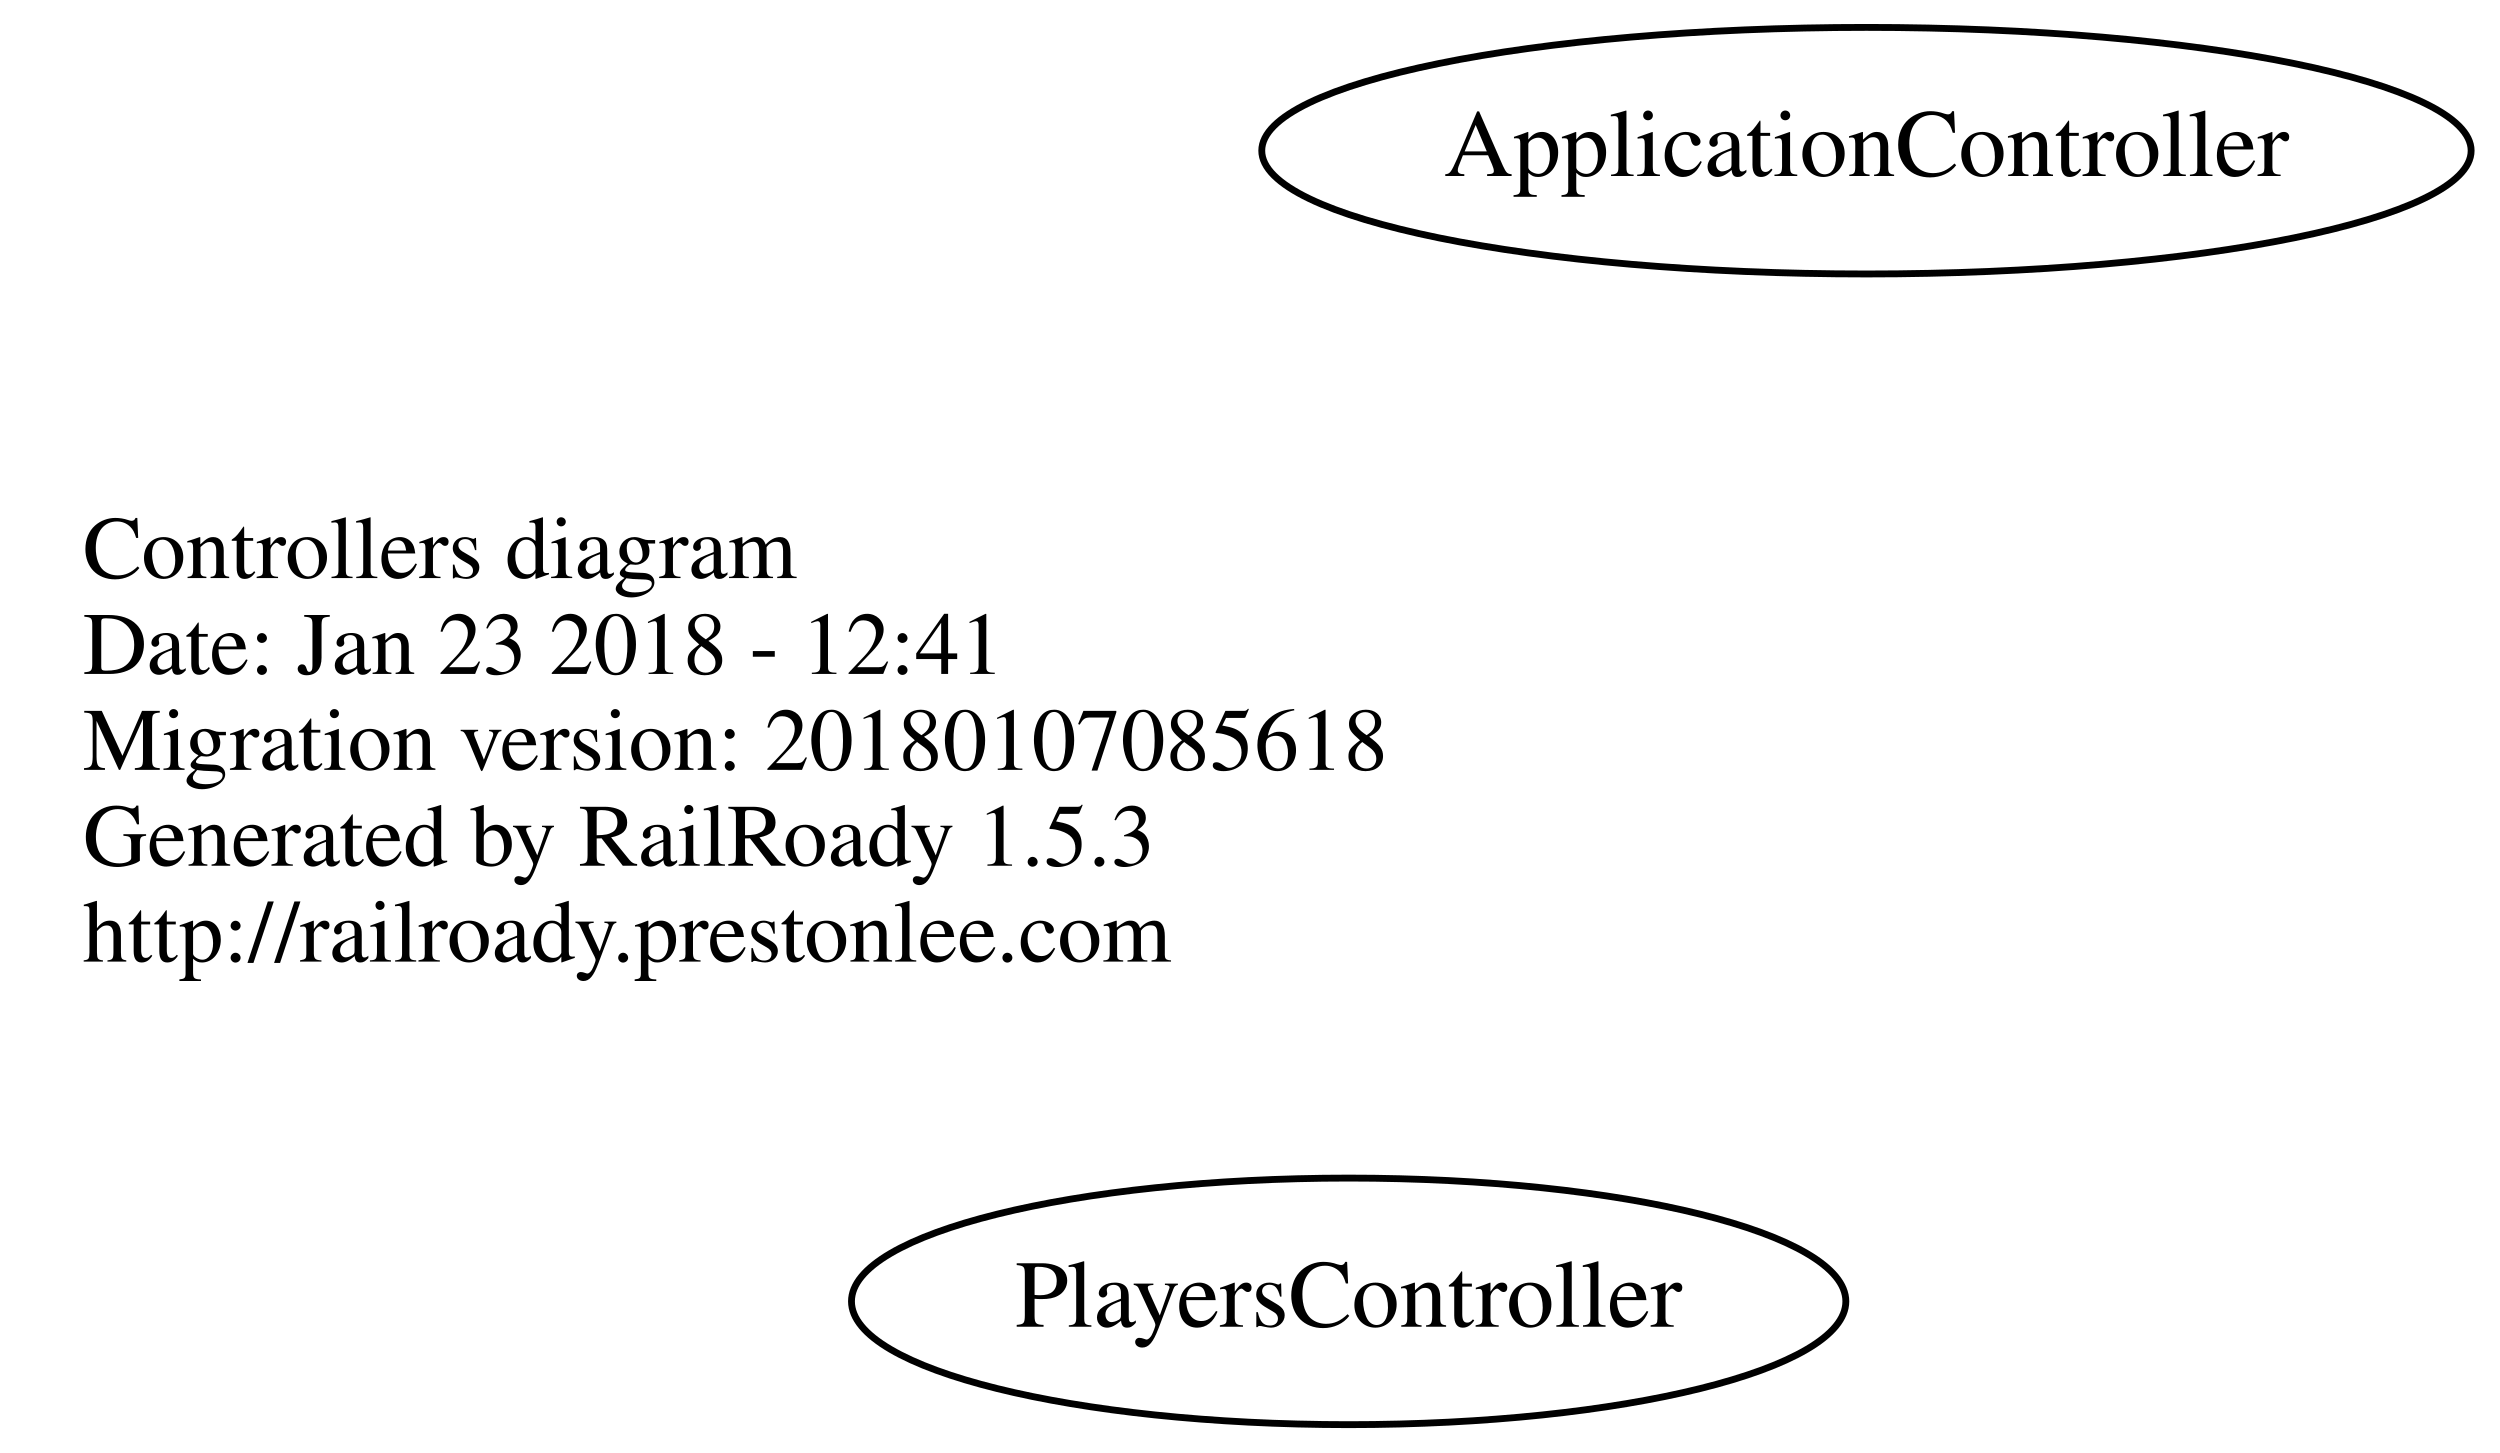
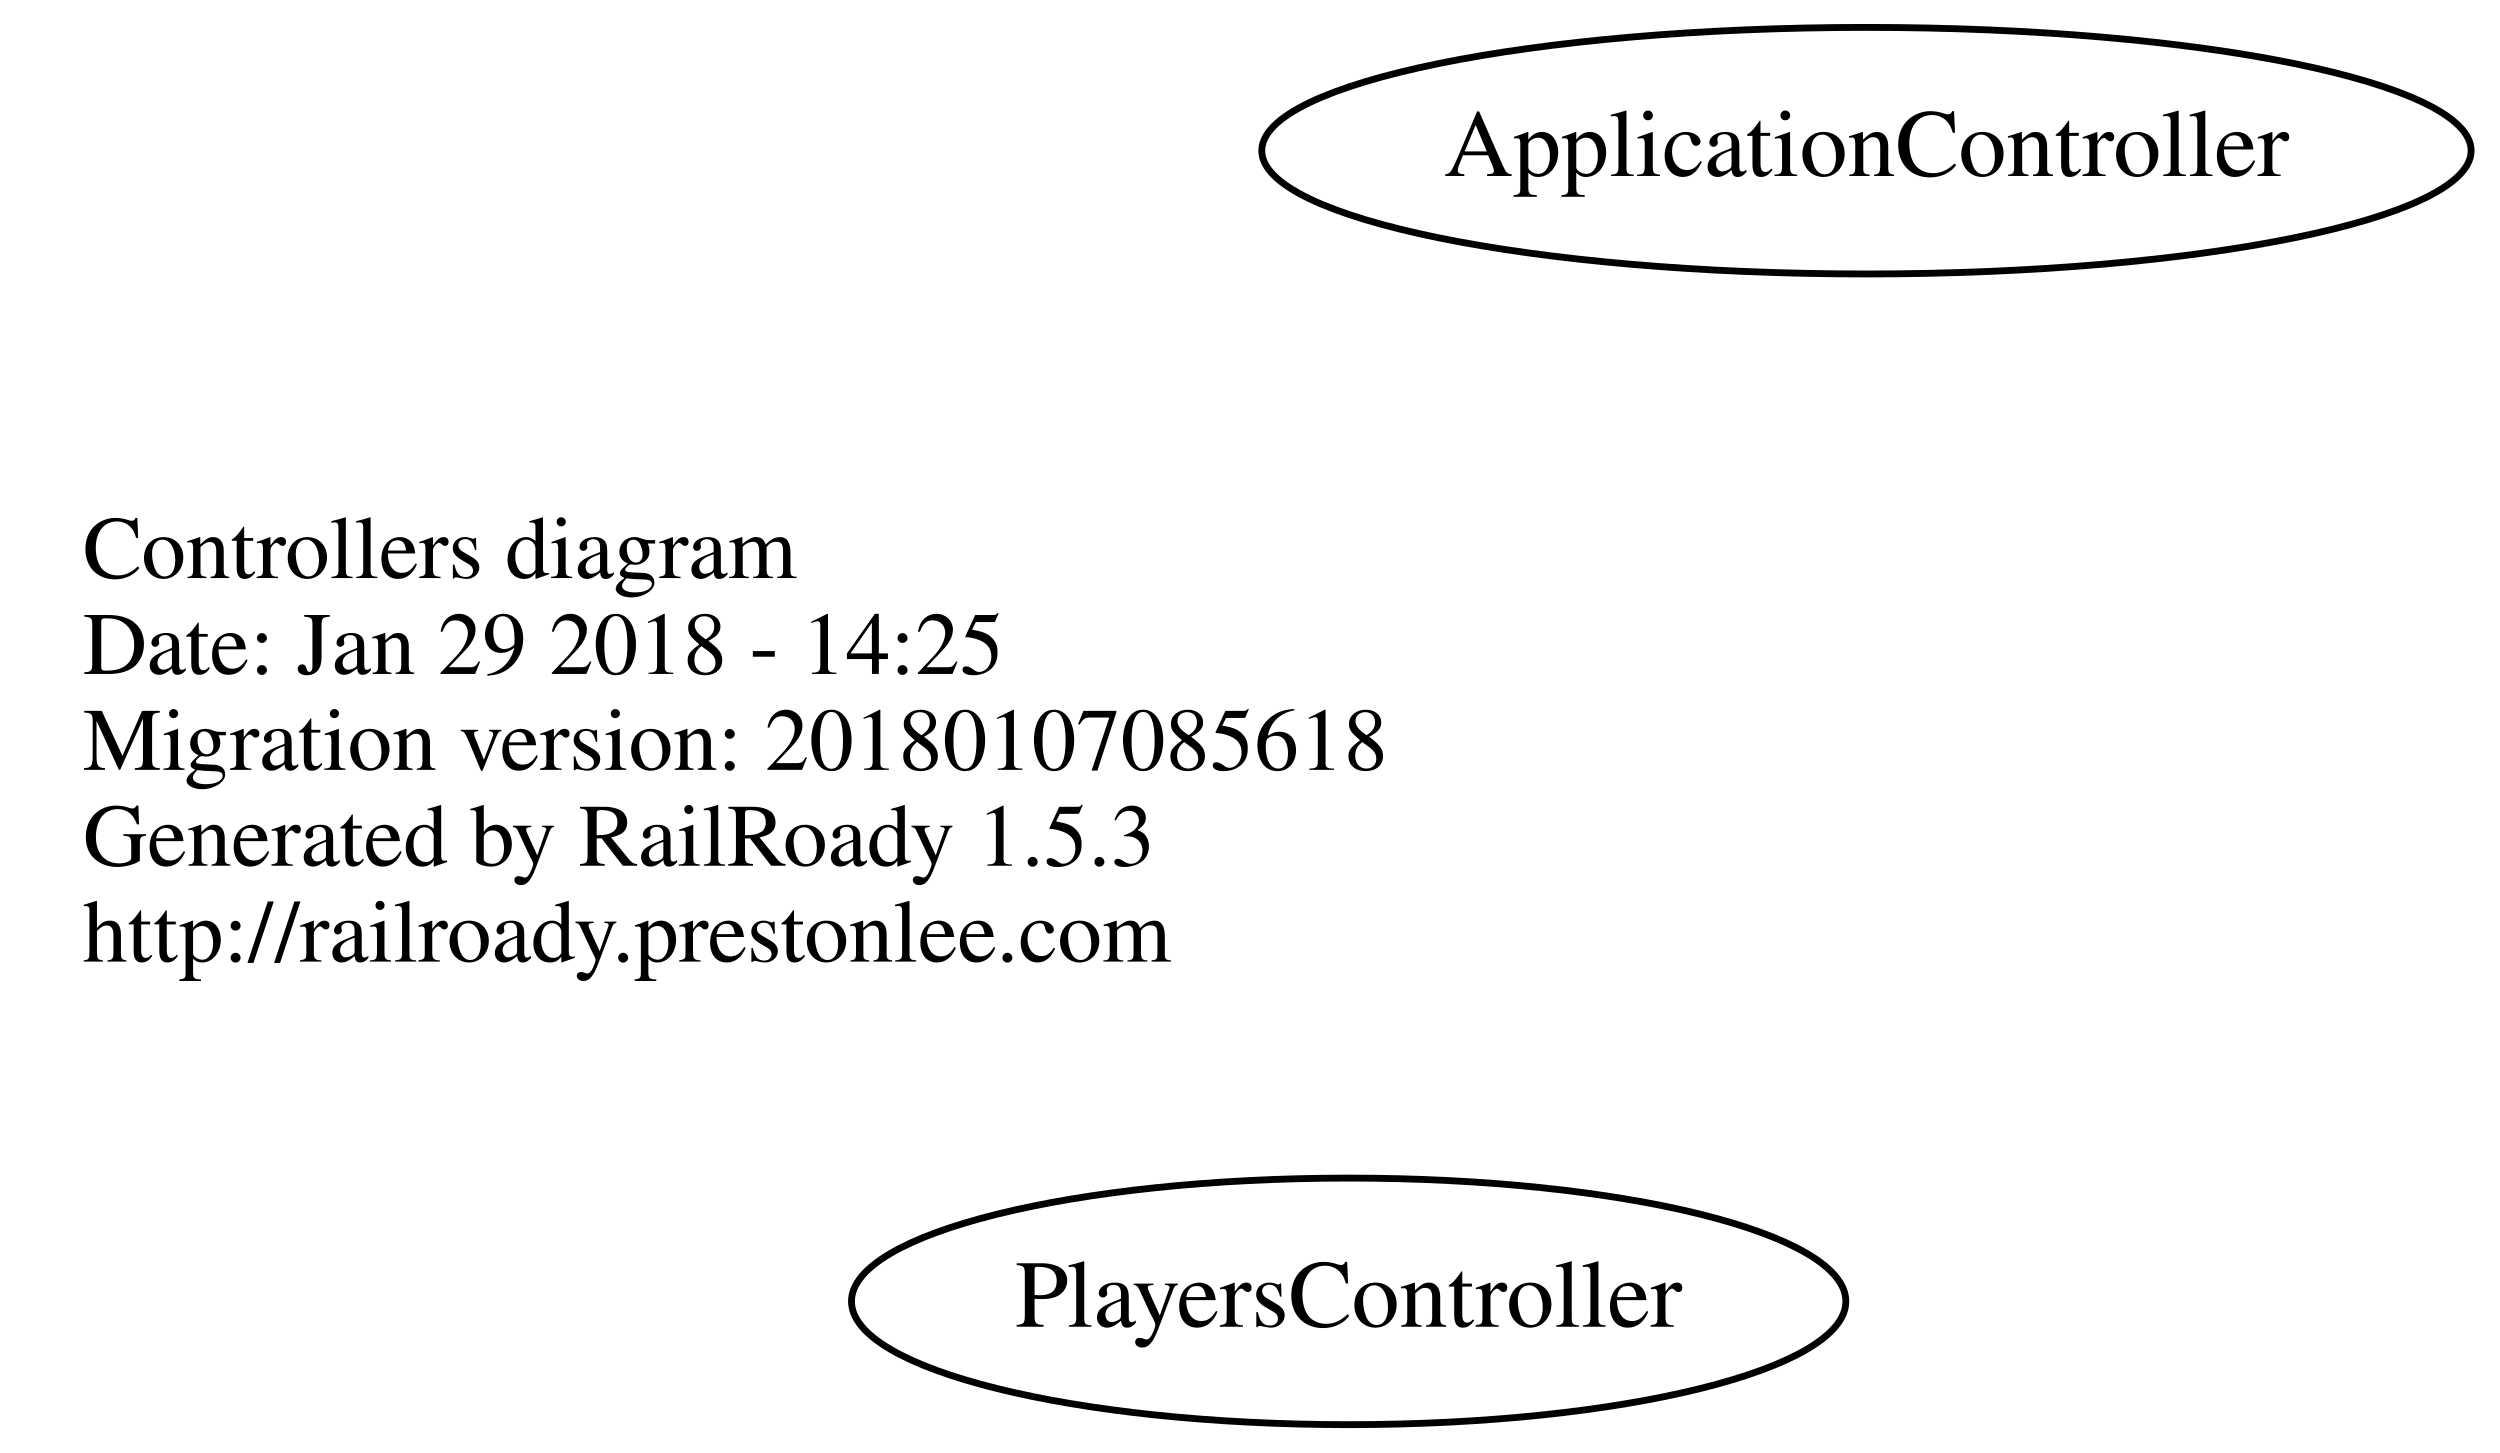
<svg xmlns="http://www.w3.org/2000/svg" width="365pt" height="212pt" viewBox="0.00 0.00 364.78 212.00">
  <g id="graph0" class="graph" transform="scale(1 1) rotate(0) translate(4 208)">
    <polygon fill="none" stroke="none" points="-4,4 -4,-208 360.784,-208 360.784,4 -4,4" />
    <g id="node1" class="node">
      <text text-anchor="start" x="8" y="-123.6" font-family="Times,serif" font-size="13.00">Controllers diagram</text>
-       <text text-anchor="start" x="8" y="-109.6" font-family="Times,serif" font-size="13.00">Date: Jan 23 2018 - 12:41</text>
+       <text text-anchor="start" x="8" y="-109.6" font-family="Times,serif" font-size="13.00">Date: Jan 29 2018 - 14:25</text>
      <text text-anchor="start" x="8" y="-95.6" font-family="Times,serif" font-size="13.00">Migration version: 20180107085618</text>
      <text text-anchor="start" x="8" y="-81.6" font-family="Times,serif" font-size="13.00">Generated by RailRoady 1.5.3</text>
      <text text-anchor="start" x="8" y="-67.6" font-family="Times,serif" font-size="13.00">http://railroady.prestonlee.com</text>
    </g>
    <g id="node2" class="node">
      <ellipse fill="none" stroke="black" cx="268.392" cy="-186" rx="88.284" ry="18" />
      <text text-anchor="middle" x="268.392" y="-182.3" font-family="Times,serif" font-size="14.00">ApplicationController</text>
    </g>
    <g id="node3" class="node">
      <ellipse fill="none" stroke="black" cx="192.794" cy="-18" rx="72.588" ry="18" />
      <text text-anchor="middle" x="192.794" y="-14.3" font-family="Times,serif" font-size="14.00">PlayersController</text>
    </g>
  </g>
</svg>
